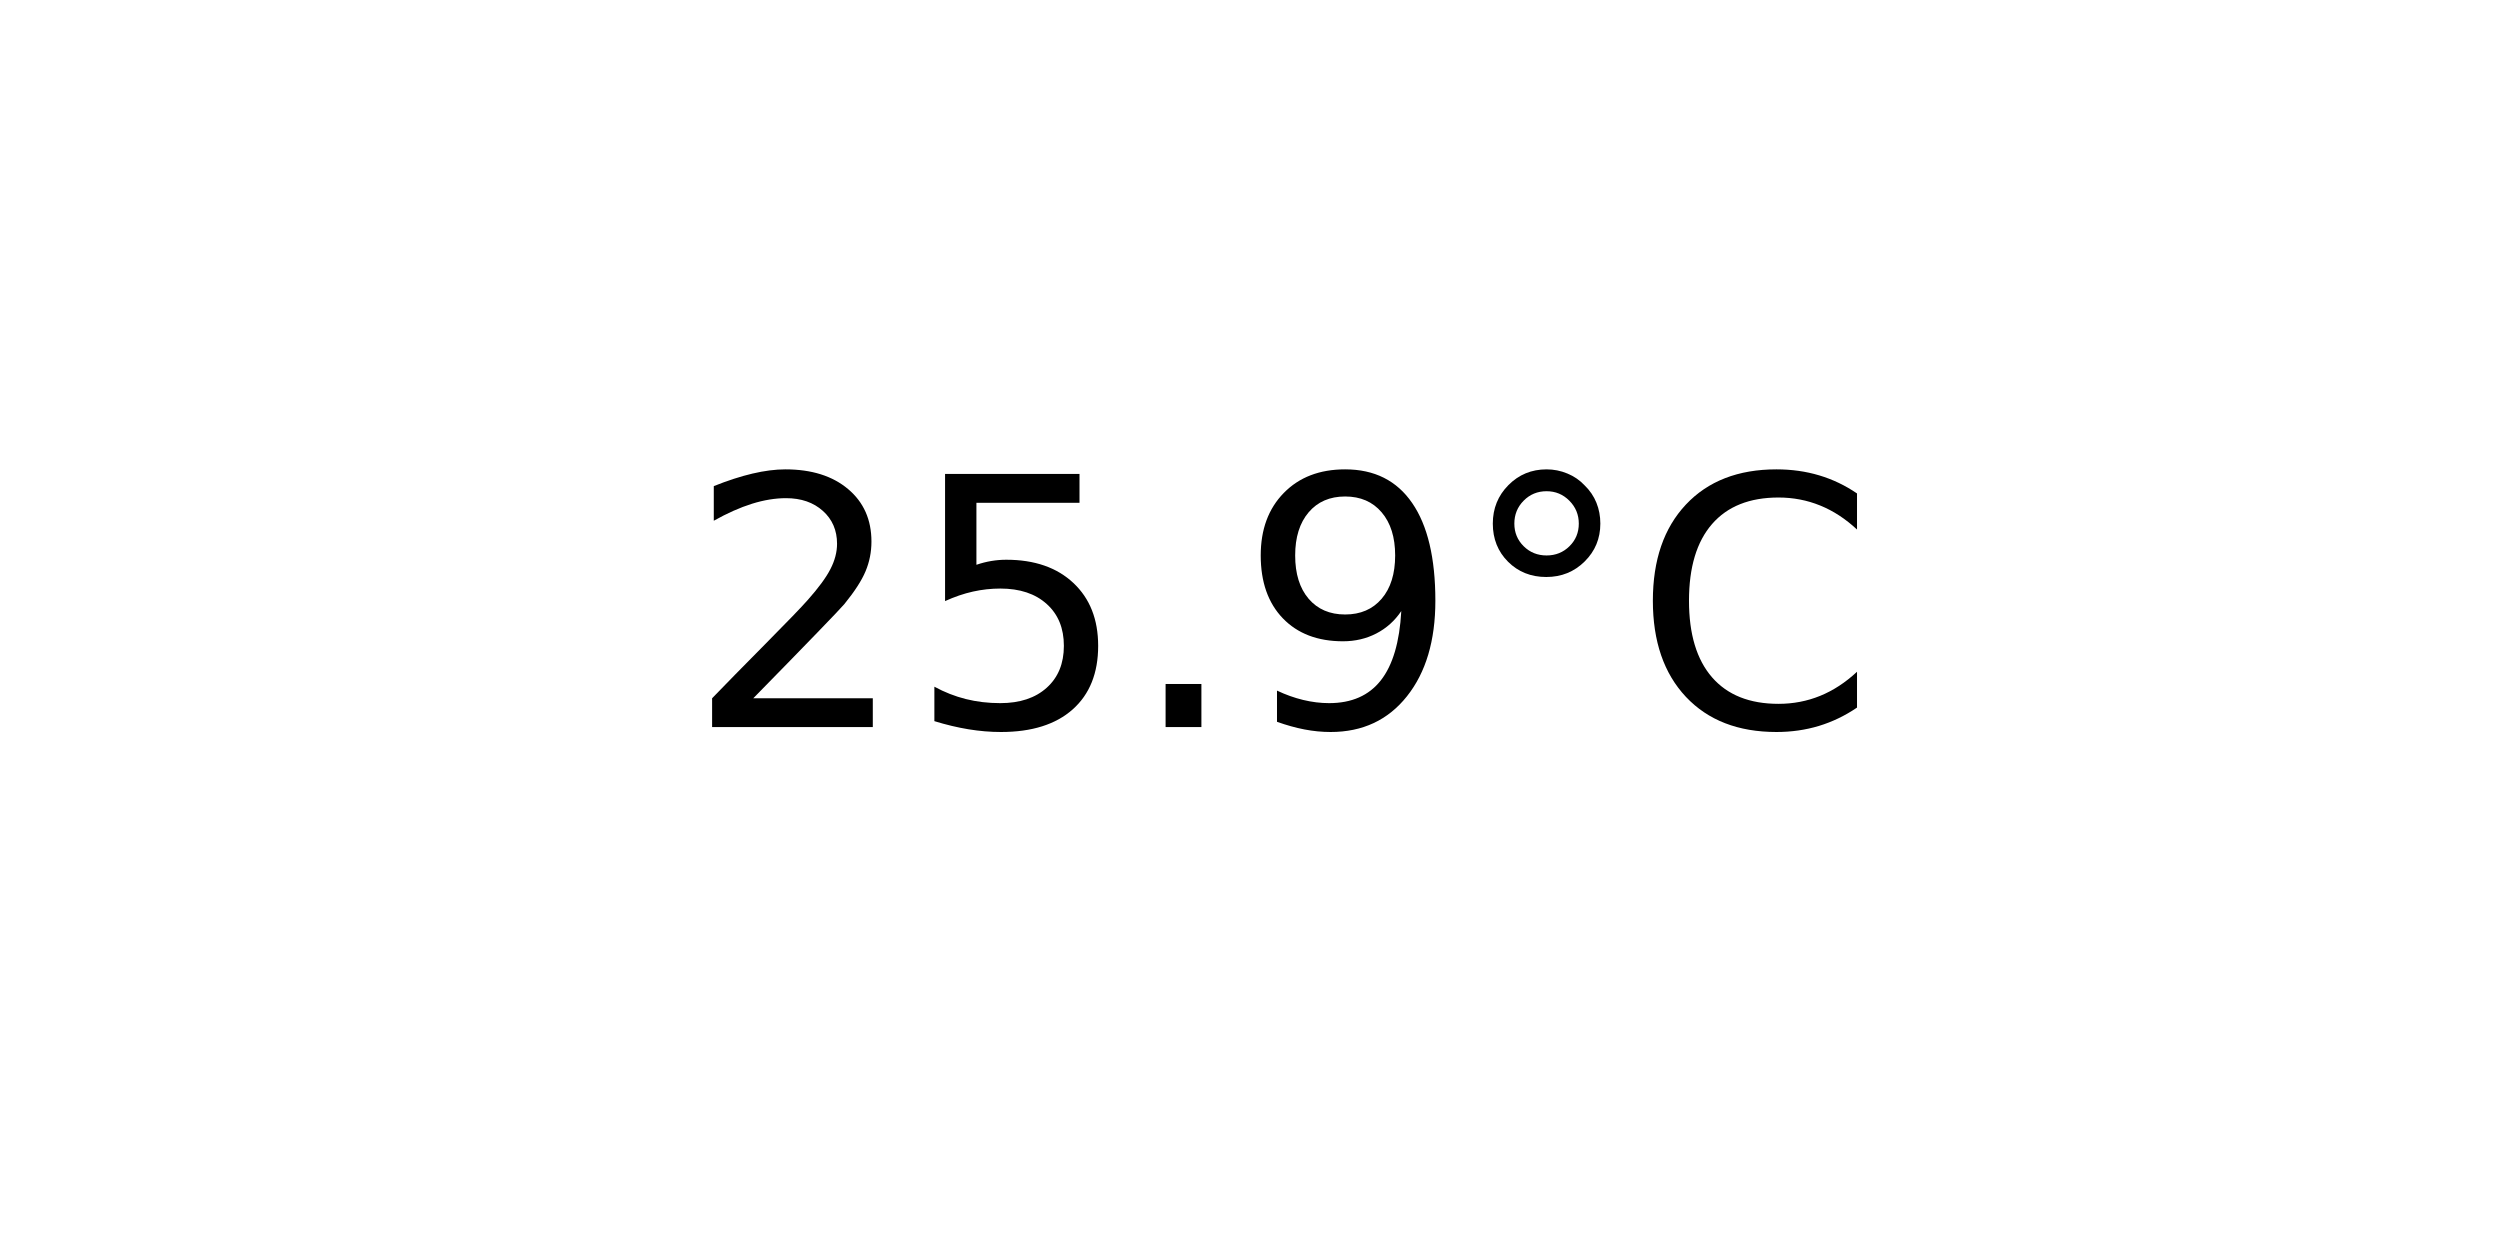
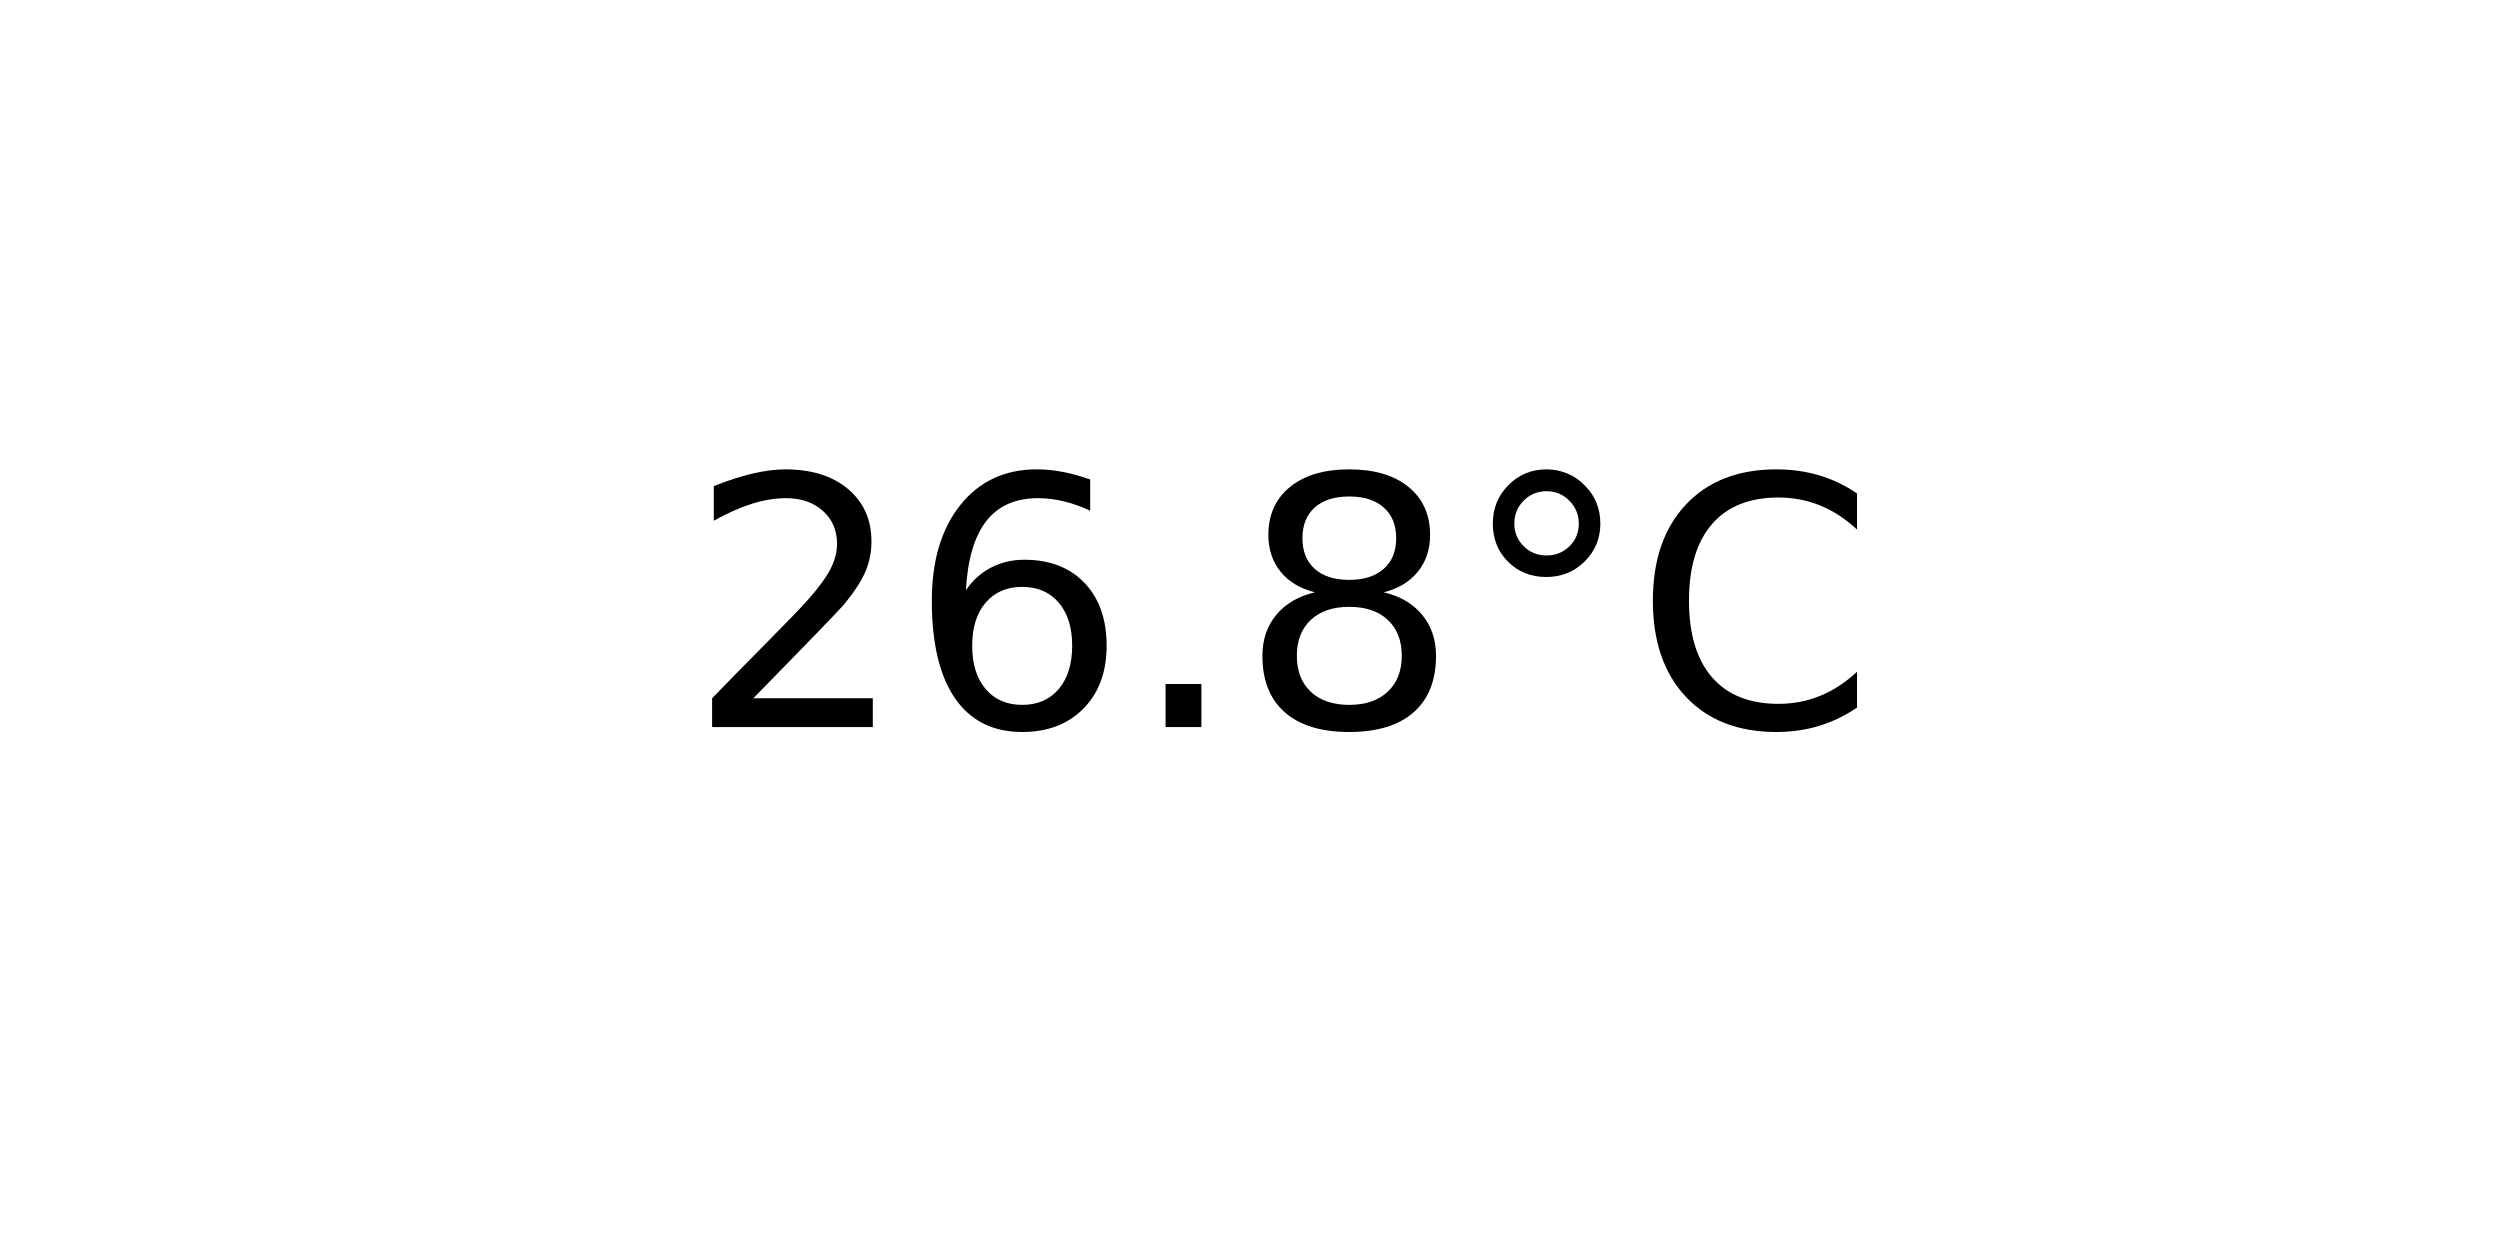
<svg xmlns="http://www.w3.org/2000/svg" xmlns:xlink="http://www.w3.org/1999/xlink" width="72pt" height="36pt" viewBox="0 0 72 36" version="1.1">
  <defs>
    <style type="text/css">*{stroke-linejoin: round; stroke-linecap: butt}</style>
  </defs>
  <g id="figure_1">
    <g id="axes_1">
      <g id="text_1">
        <g transform="translate(19.77578 20.93937) scale(0.1 -0.1)">
          <defs>
            <path id="DejaVuSans-32" d="M 1228 531  L 3431 531  L 3431 0  L 469 0  L 469 531  Q 828 903 1448 1529  Q 2069 2156 2228 2338  Q 2531 2678 2651 2914  Q 2772 3150 2772 3378  Q 2772 3750 2511 3984  Q 2250 4219 1831 4219  Q 1534 4219 1204 4116  Q 875 4013 500 3803  L 500 4441  Q 881 4594 1212 4672  Q 1544 4750 1819 4750  Q 2544 4750 2975 4387  Q 3406 4025 3406 3419  Q 3406 3131 3298 2873  Q 3191 2616 2906 2266  Q 2828 2175 2409 1742  Q 1991 1309 1228 531  z " transform="scale(0.015625)" />
-             <path id="DejaVuSans-35" d="M 691 4666  L 3169 4666  L 3169 4134  L 1269 4134  L 1269 2991  Q 1406 3038 1543 3061  Q 1681 3084 1819 3084  Q 2600 3084 3056 2656  Q 3513 2228 3513 1497  Q 3513 744 3044 326  Q 2575 -91 1722 -91  Q 1428 -91 1123 -41  Q 819 9 494 109  L 494 744  Q 775 591 1075 516  Q 1375 441 1709 441  Q 2250 441 2565 725  Q 2881 1009 2881 1497  Q 2881 1984 2565 2268  Q 2250 2553 1709 2553  Q 1456 2553 1204 2497  Q 953 2441 691 2322  L 691 4666  z " transform="scale(0.015625)" />
+             <path id="DejaVuSans-36" d="M 2113 2584  Q 1688 2584 1439 2293  Q 1191 2003 1191 1497  Q 1191 994 1439 701  Q 1688 409 2113 409  Q 2538 409 2786 701  Q 3034 994 3034 1497  Q 3034 2003 2786 2293  Q 2538 2584 2113 2584  z M 3366 4563  L 3366 3988  Q 3128 4100 2886 4159  Q 2644 4219 2406 4219  Q 1781 4219 1451 3797  Q 1122 3375 1075 2522  Q 1259 2794 1537 2939  Q 1816 3084 2150 3084  Q 2853 3084 3261 2657  Q 3669 2231 3669 1497  Q 3669 778 3244 343  Q 2819 -91 2113 -91  Q 1303 -91 875 529  Q 447 1150 447 2328  Q 447 3434 972 4092  Q 1497 4750 2381 4750  Q 2619 4750 2861 4703  Q 3103 4656 3366 4563  z " transform="scale(0.015625)" />
            <path id="DejaVuSans-2e" d="M 684 794  L 1344 794  L 1344 0  L 684 0  L 684 794  z " transform="scale(0.015625)" />
-             <path id="DejaVuSans-39" d="M 703 97  L 703 672  Q 941 559 1184 500  Q 1428 441 1663 441  Q 2288 441 2617 861  Q 2947 1281 2994 2138  Q 2813 1869 2534 1725  Q 2256 1581 1919 1581  Q 1219 1581 811 2004  Q 403 2428 403 3163  Q 403 3881 828 4315  Q 1253 4750 1959 4750  Q 2769 4750 3195 4129  Q 3622 3509 3622 2328  Q 3622 1225 3098 567  Q 2575 -91 1691 -91  Q 1453 -91 1209 -44  Q 966 3 703 97  z M 1959 2075  Q 2384 2075 2632 2365  Q 2881 2656 2881 3163  Q 2881 3666 2632 3958  Q 2384 4250 1959 4250  Q 1534 4250 1286 3958  Q 1038 3666 1038 3163  Q 1038 2656 1286 2365  Q 1534 2075 1959 2075  z " transform="scale(0.015625)" />
+             <path id="DejaVuSans-38" d="M 2034 2216  Q 1584 2216 1326 1975  Q 1069 1734 1069 1313  Q 1069 891 1326 650  Q 1584 409 2034 409  Q 2484 409 2743 651  Q 3003 894 3003 1313  Q 3003 1734 2745 1975  Q 2488 2216 2034 2216  z M 1403 2484  Q 997 2584 770 2862  Q 544 3141 544 3541  Q 544 4100 942 4425  Q 1341 4750 2034 4750  Q 2731 4750 3128 4425  Q 3525 4100 3525 3541  Q 3525 3141 3298 2862  Q 3072 2584 2669 2484  Q 3125 2378 3379 2068  Q 3634 1759 3634 1313  Q 3634 634 3220 271  Q 2806 -91 2034 -91  Q 1263 -91 848 271  Q 434 634 434 1313  Q 434 1759 690 2068  Q 947 2378 1403 2484  z M 1172 3481  Q 1172 3119 1398 2916  Q 1625 2713 2034 2713  Q 2441 2713 2670 2916  Q 2900 3119 2900 3481  Q 2900 3844 2670 4047  Q 2441 4250 2034 4250  Q 1625 4250 1398 4047  Q 1172 3844 1172 3481  z " transform="scale(0.015625)" />
            <path id="DejaVuSans-b0" d="M 1600 4347  Q 1350 4347 1178 4173  Q 1006 4000 1006 3750  Q 1006 3503 1178 3333  Q 1350 3163 1600 3163  Q 1850 3163 2022 3333  Q 2194 3503 2194 3750  Q 2194 3997 2020 4172  Q 1847 4347 1600 4347  z M 1600 4750  Q 1800 4750 1984 4673  Q 2169 4597 2303 4453  Q 2447 4313 2519 4134  Q 2591 3956 2591 3750  Q 2591 3338 2302 3052  Q 2013 2766 1594 2766  Q 1172 2766 890 3047  Q 609 3328 609 3750  Q 609 4169 896 4459  Q 1184 4750 1600 4750  z " transform="scale(0.015625)" />
            <path id="DejaVuSans-43" d="M 4122 4306  L 4122 3641  Q 3803 3938 3442 4084  Q 3081 4231 2675 4231  Q 1875 4231 1450 3742  Q 1025 3253 1025 2328  Q 1025 1406 1450 917  Q 1875 428 2675 428  Q 3081 428 3442 575  Q 3803 722 4122 1019  L 4122 359  Q 3791 134 3420 21  Q 3050 -91 2638 -91  Q 1578 -91 968 557  Q 359 1206 359 2328  Q 359 3453 968 4101  Q 1578 4750 2638 4750  Q 3056 4750 3426 4639  Q 3797 4528 4122 4306  z " transform="scale(0.015625)" />
          </defs>
          <use xlink:href="#DejaVuSans-32" />
-           <use xlink:href="#DejaVuSans-35" x="63.623" />
+           <use xlink:href="#DejaVuSans-36" x="63.623" />
          <use xlink:href="#DejaVuSans-2e" x="127.246" />
-           <use xlink:href="#DejaVuSans-39" x="159.033" />
+           <use xlink:href="#DejaVuSans-38" x="159.033" />
          <use xlink:href="#DejaVuSans-b0" x="222.656" />
          <use xlink:href="#DejaVuSans-43" x="272.656" />
        </g>
      </g>
    </g>
  </g>
</svg>
